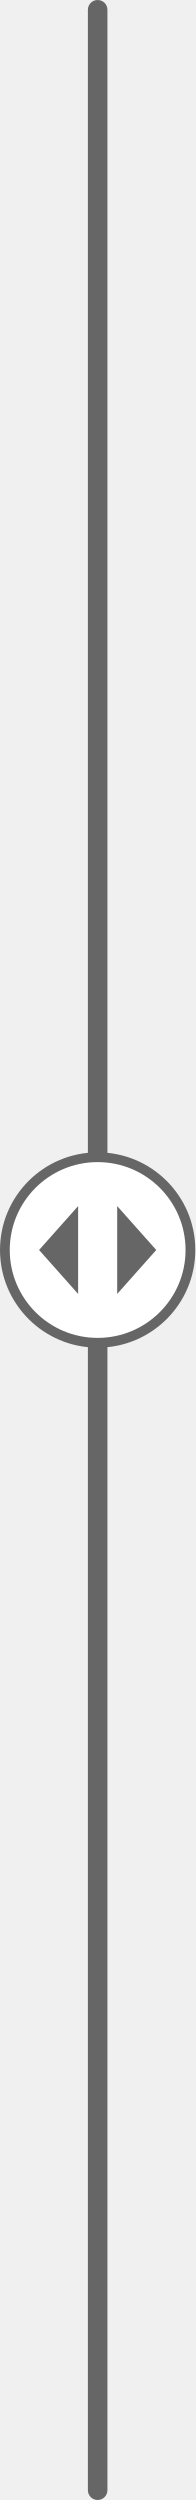
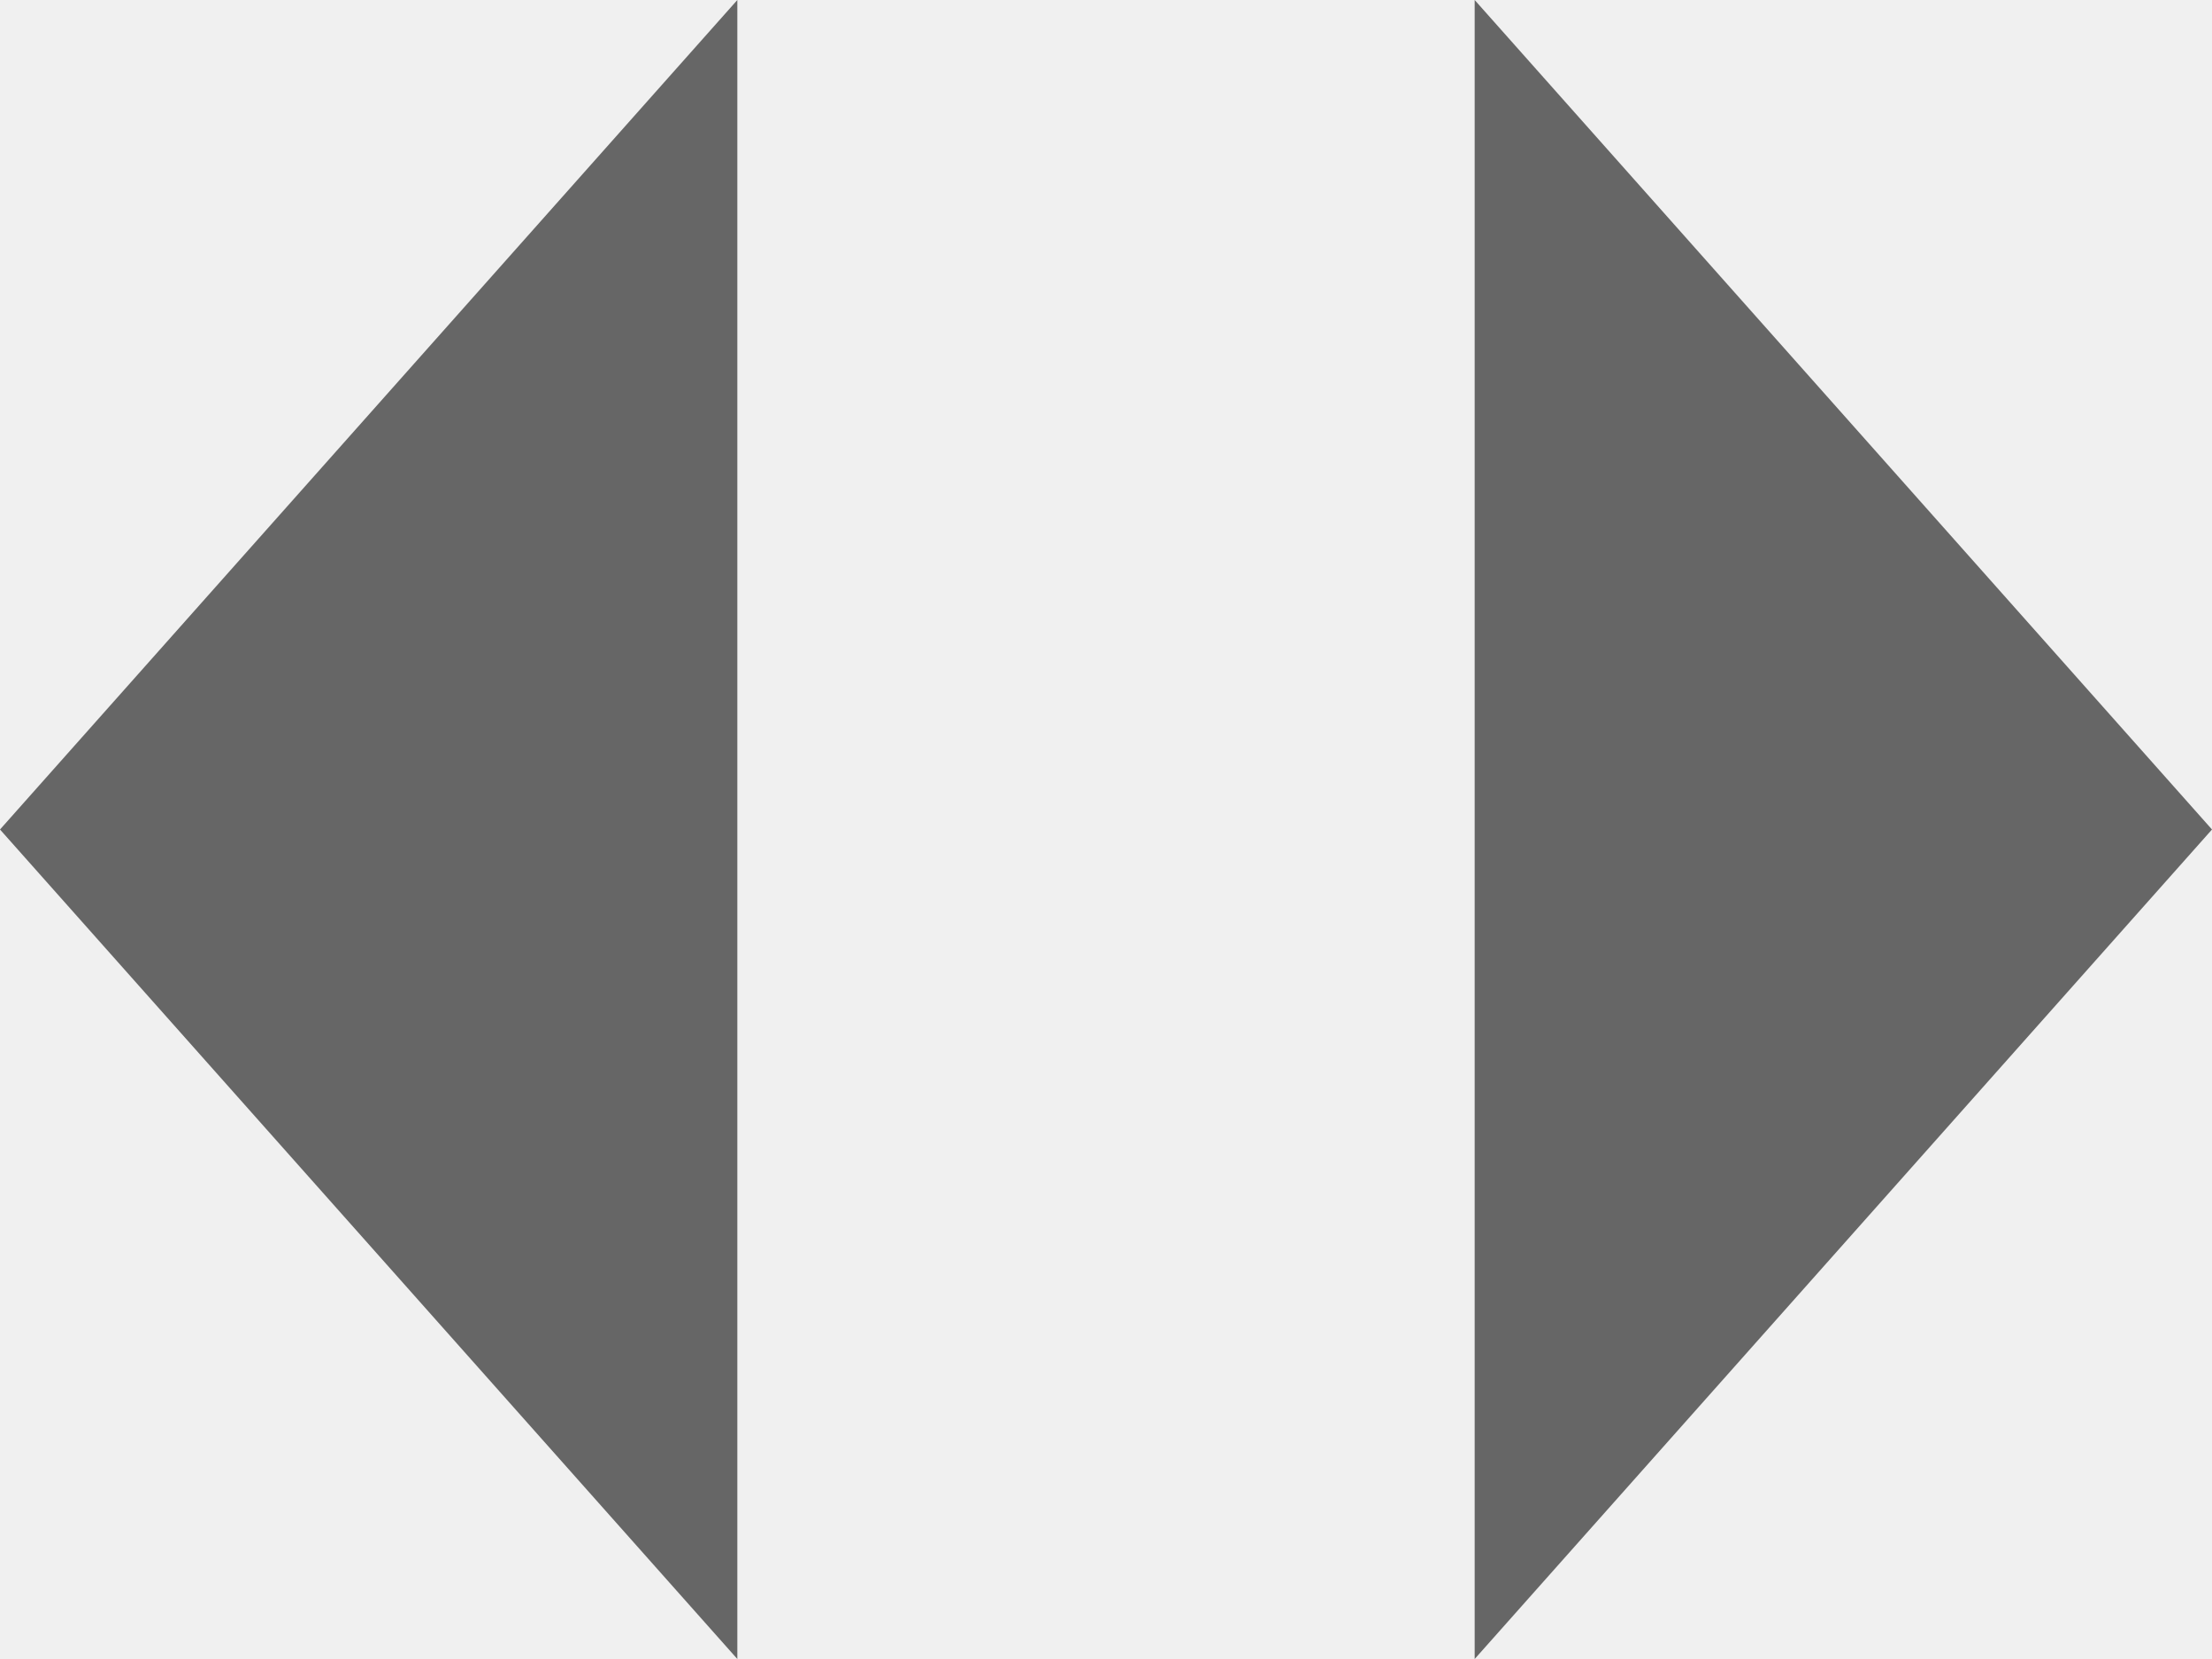
- <svg xmlns="http://www.w3.org/2000/svg" viewBox="0 0 40 512" fill="none">
-   <rect x="18" width="4" height="512" rx="2" fill="#666" />
-   <rect x="1" y="237" width="38" height="38" rx="19" fill="#fff" />
-   <rect x="1" y="237" width="38" height="38" rx="19" stroke="#666" stroke-width="2" />
-   <path d="m16 247-8 9 8 9v-18Zm16 9-8-9v18l8-9Z" fill="#666" />
+ <svg xmlns="http://www.w3.org/2000/svg" viewBox="0 0 24 18" fill="none">
+   <path d="m8 0-8 9 8 9v-18Zm16 9-8-9v18l8-9Z" fill="#666" />
</svg>
